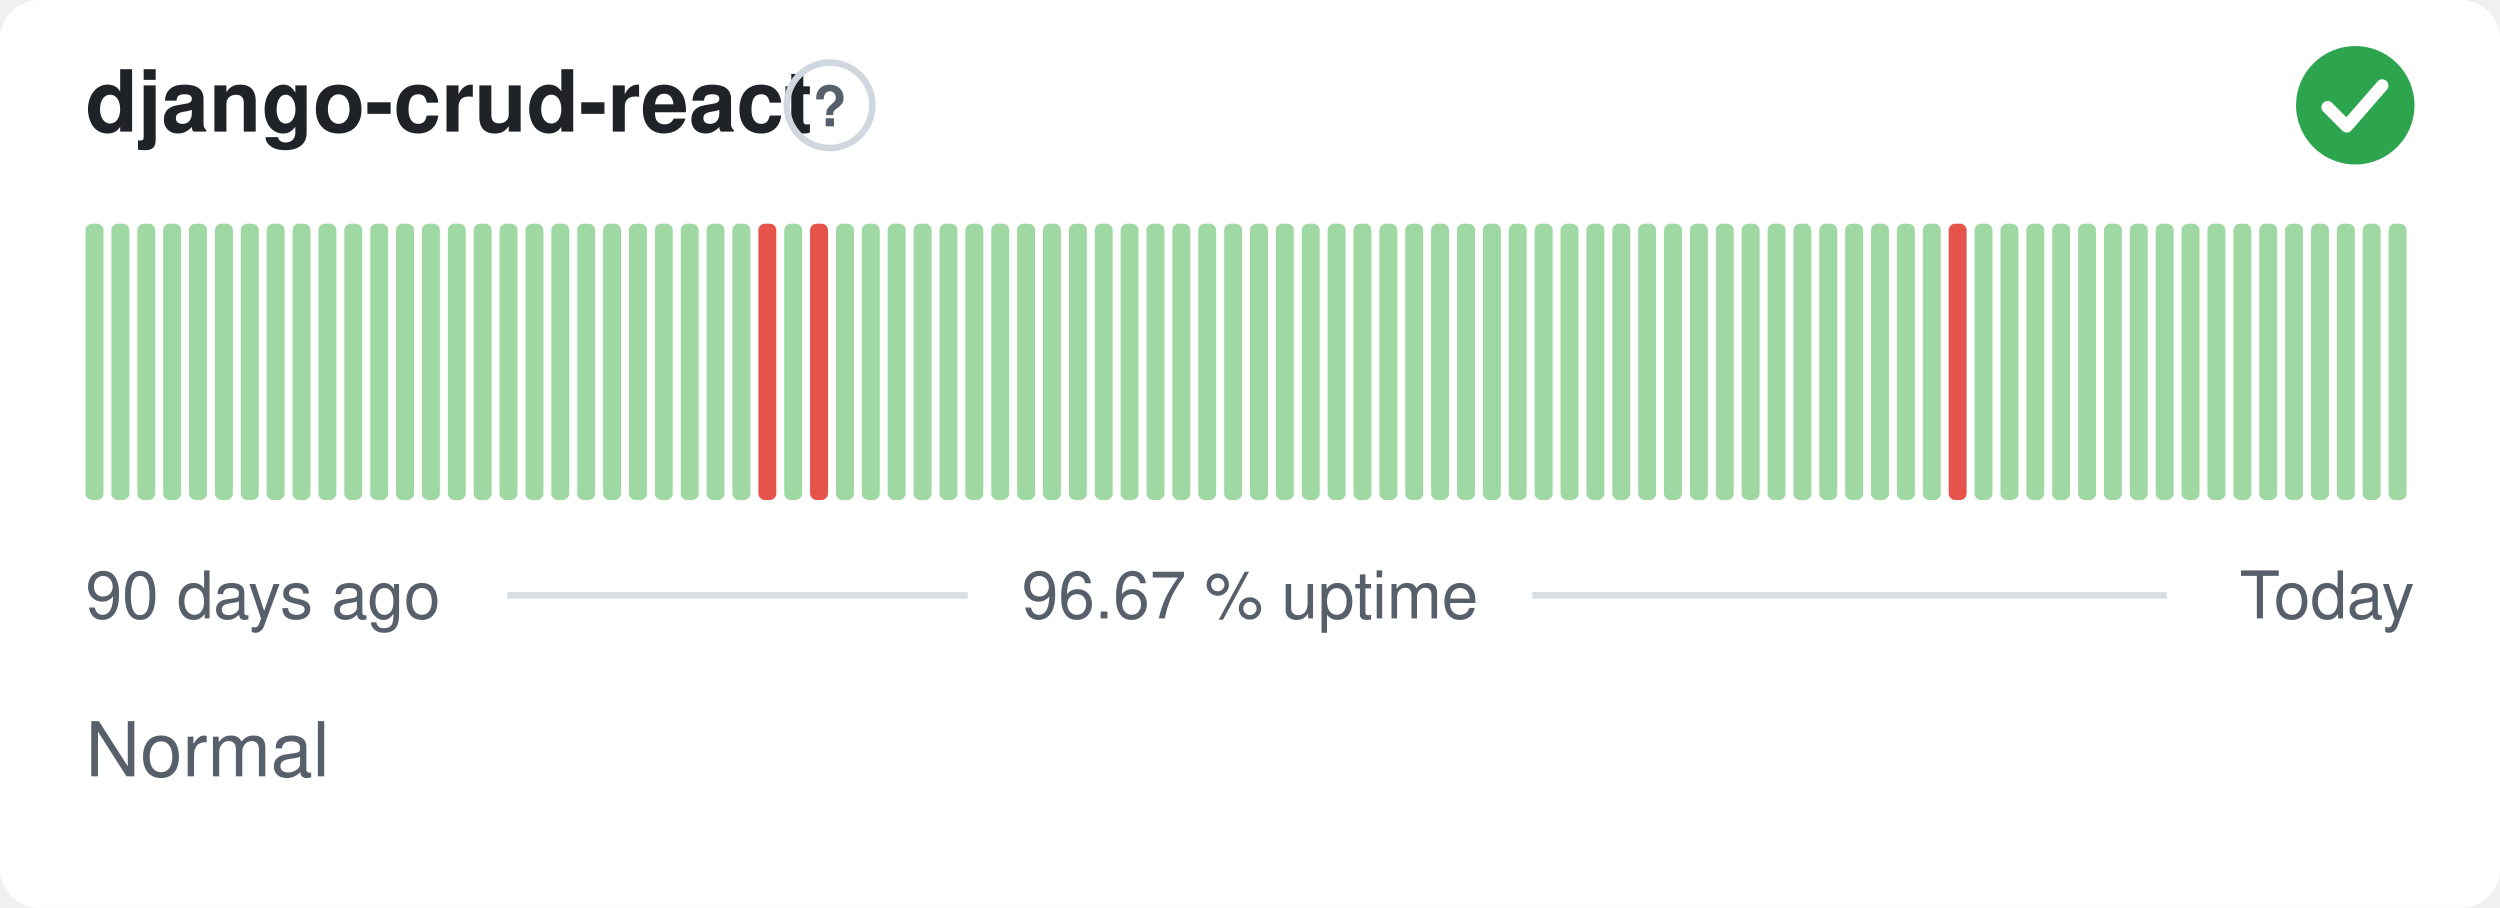
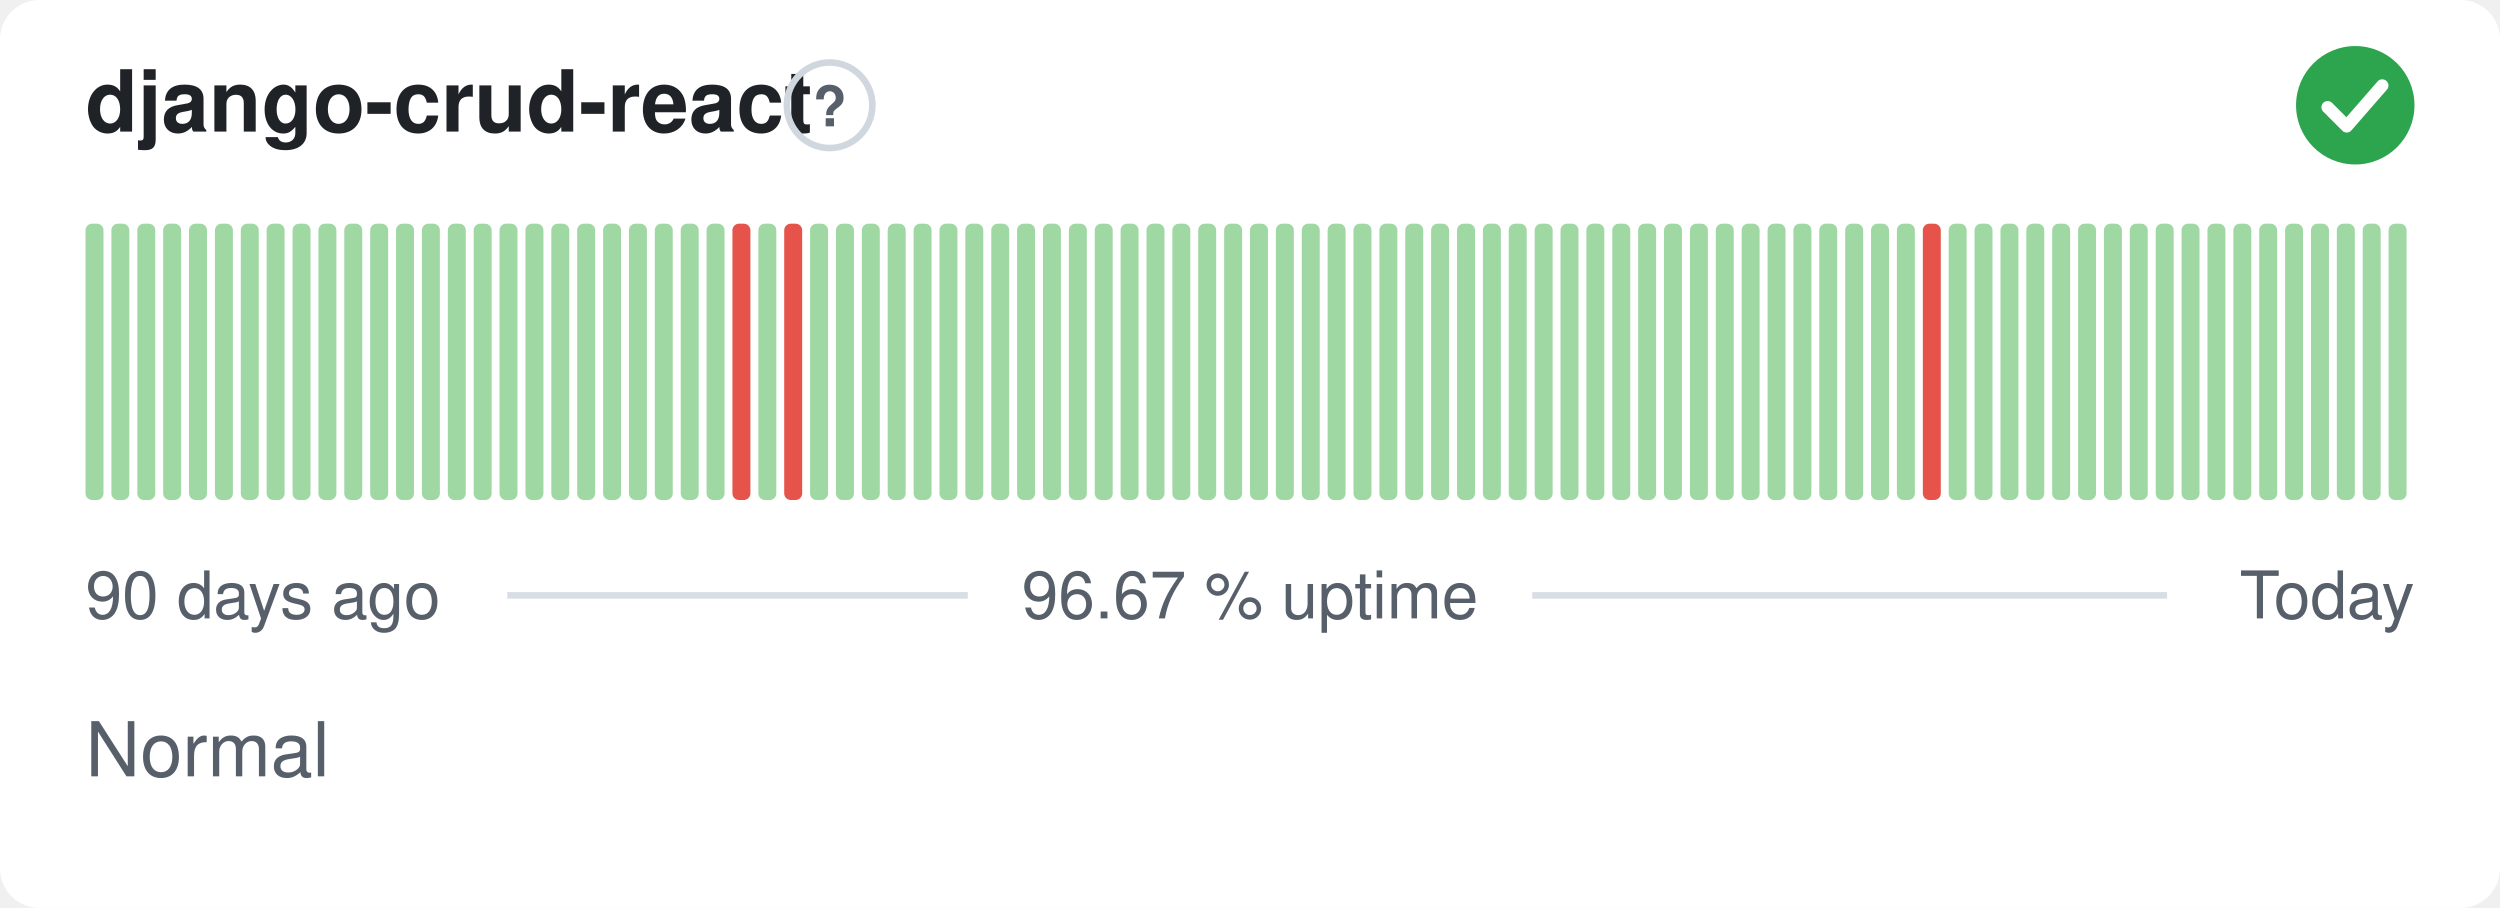
<svg xmlns="http://www.w3.org/2000/svg" width="380" height="138" viewBox="0 0 380 138" role="img" aria-label="django-crud-react: Normal, 96.67 % uptime over the last 90 days" font-family="-apple-system,BlinkMacSystemFont,'Segoe UI',Helvetica,Arial,sans-serif">
  <style>
    @media (prefers-color-scheme: dark) {
      .bg { fill: #0d1117 }
      .title { fill: #e6edf3 }
      .muted { fill: #8b949e }
      .hint { stroke: #30363d }
      .rule { stroke: #30363d }
      .nodata { fill: #21262d }
    }
  </style>
  <rect class="bg" width="380" height="138" rx="6" fill="#ffffff" />
  <text class="title" x="13" y="20" font-size="13" font-weight="600" fill="#1f2328">django-crud-react</text>
  <circle class="hint" cx="126.1" cy="16" r="6.5" fill="none" stroke="#d0d7de" stroke-width="1" />
  <text class="muted" x="126.1" y="19.2" text-anchor="middle" font-size="8.5" font-weight="700" fill="#57606a">?</text>
  <circle cx="358" cy="16" r="9" fill="#2da44e" />
  <path d="M353.80 16.30l2.90 2.90 5.40 -6.20" fill="none" stroke="#fff" stroke-width="1.89" stroke-linecap="round" stroke-linejoin="round" />
  <rect x="13.00" y="34.00" width="2.73" height="42.00" rx="1" fill="#9fd8a3" />
  <rect x="16.93" y="34.00" width="2.73" height="42.00" rx="1" fill="#9fd8a3" />
  <rect x="20.87" y="34.00" width="2.73" height="42.00" rx="1" fill="#9fd8a3" />
  <rect x="24.80" y="34.00" width="2.73" height="42.00" rx="1" fill="#9fd8a3" />
  <rect x="28.73" y="34.00" width="2.73" height="42.00" rx="1" fill="#9fd8a3" />
  <rect x="32.67" y="34.00" width="2.73" height="42.00" rx="1" fill="#9fd8a3" />
  <rect x="36.60" y="34.00" width="2.73" height="42.00" rx="1" fill="#9fd8a3" />
  <rect x="40.53" y="34.00" width="2.73" height="42.00" rx="1" fill="#9fd8a3" />
  <rect x="44.47" y="34.00" width="2.73" height="42.00" rx="1" fill="#9fd8a3" />
  <rect x="48.40" y="34.00" width="2.73" height="42.00" rx="1" fill="#9fd8a3" />
  <rect x="52.33" y="34.00" width="2.73" height="42.00" rx="1" fill="#9fd8a3" />
  <rect x="56.27" y="34.00" width="2.73" height="42.00" rx="1" fill="#9fd8a3" />
  <rect x="60.20" y="34.00" width="2.73" height="42.00" rx="1" fill="#9fd8a3" />
  <rect x="64.13" y="34.00" width="2.73" height="42.00" rx="1" fill="#9fd8a3" />
  <rect x="68.07" y="34.00" width="2.73" height="42.00" rx="1" fill="#9fd8a3" />
  <rect x="72.00" y="34.00" width="2.73" height="42.00" rx="1" fill="#9fd8a3" />
  <rect x="75.93" y="34.00" width="2.73" height="42.00" rx="1" fill="#9fd8a3" />
  <rect x="79.87" y="34.00" width="2.73" height="42.00" rx="1" fill="#9fd8a3" />
  <rect x="83.80" y="34.00" width="2.73" height="42.00" rx="1" fill="#9fd8a3" />
  <rect x="87.73" y="34.00" width="2.73" height="42.00" rx="1" fill="#9fd8a3" />
  <rect x="91.67" y="34.00" width="2.73" height="42.00" rx="1" fill="#9fd8a3" />
  <rect x="95.60" y="34.00" width="2.73" height="42.00" rx="1" fill="#9fd8a3" />
  <rect x="99.53" y="34.00" width="2.73" height="42.00" rx="1" fill="#9fd8a3" />
  <rect x="103.47" y="34.00" width="2.73" height="42.00" rx="1" fill="#9fd8a3" />
  <rect x="107.40" y="34.00" width="2.73" height="42.00" rx="1" fill="#9fd8a3" />
-   <rect x="111.33" y="34.00" width="2.73" height="42.00" rx="1" fill="#9fd8a3" />
-   <rect x="115.27" y="34.00" width="2.73" height="42.00" rx="1" fill="#e5534b" />
-   <rect x="119.20" y="34.00" width="2.73" height="42.00" rx="1" fill="#9fd8a3" />
-   <rect x="123.13" y="34.00" width="2.73" height="42.00" rx="1" fill="#e5534b" />
+   <rect x="111.33" y="34.00" width="2.73" height="42.00" rx="1" fill="#e5534b" />
+   <rect x="115.27" y="34.00" width="2.73" height="42.00" rx="1" fill="#9fd8a3" />
+   <rect x="119.20" y="34.00" width="2.73" height="42.00" rx="1" fill="#e5534b" />
+   <rect x="123.13" y="34.00" width="2.73" height="42.00" rx="1" fill="#9fd8a3" />
  <rect x="127.07" y="34.00" width="2.73" height="42.00" rx="1" fill="#9fd8a3" />
  <rect x="131.00" y="34.00" width="2.73" height="42.00" rx="1" fill="#9fd8a3" />
  <rect x="134.93" y="34.00" width="2.73" height="42.00" rx="1" fill="#9fd8a3" />
  <rect x="138.87" y="34.00" width="2.73" height="42.00" rx="1" fill="#9fd8a3" />
  <rect x="142.80" y="34.00" width="2.73" height="42.00" rx="1" fill="#9fd8a3" />
  <rect x="146.73" y="34.00" width="2.73" height="42.00" rx="1" fill="#9fd8a3" />
  <rect x="150.67" y="34.00" width="2.73" height="42.00" rx="1" fill="#9fd8a3" />
  <rect x="154.60" y="34.00" width="2.73" height="42.00" rx="1" fill="#9fd8a3" />
  <rect x="158.53" y="34.00" width="2.73" height="42.00" rx="1" fill="#9fd8a3" />
  <rect x="162.47" y="34.00" width="2.73" height="42.00" rx="1" fill="#9fd8a3" />
  <rect x="166.40" y="34.00" width="2.73" height="42.00" rx="1" fill="#9fd8a3" />
  <rect x="170.33" y="34.00" width="2.73" height="42.00" rx="1" fill="#9fd8a3" />
  <rect x="174.27" y="34.00" width="2.73" height="42.00" rx="1" fill="#9fd8a3" />
  <rect x="178.20" y="34.00" width="2.73" height="42.00" rx="1" fill="#9fd8a3" />
  <rect x="182.13" y="34.00" width="2.73" height="42.00" rx="1" fill="#9fd8a3" />
  <rect x="186.07" y="34.00" width="2.73" height="42.00" rx="1" fill="#9fd8a3" />
  <rect x="190.00" y="34.00" width="2.73" height="42.00" rx="1" fill="#9fd8a3" />
  <rect x="193.93" y="34.00" width="2.73" height="42.00" rx="1" fill="#9fd8a3" />
  <rect x="197.87" y="34.00" width="2.73" height="42.00" rx="1" fill="#9fd8a3" />
  <rect x="201.80" y="34.00" width="2.73" height="42.00" rx="1" fill="#9fd8a3" />
  <rect x="205.73" y="34.00" width="2.73" height="42.00" rx="1" fill="#9fd8a3" />
  <rect x="209.67" y="34.00" width="2.73" height="42.00" rx="1" fill="#9fd8a3" />
  <rect x="213.60" y="34.00" width="2.73" height="42.00" rx="1" fill="#9fd8a3" />
  <rect x="217.53" y="34.00" width="2.73" height="42.00" rx="1" fill="#9fd8a3" />
  <rect x="221.47" y="34.00" width="2.73" height="42.00" rx="1" fill="#9fd8a3" />
  <rect x="225.40" y="34.00" width="2.73" height="42.00" rx="1" fill="#9fd8a3" />
  <rect x="229.33" y="34.00" width="2.73" height="42.00" rx="1" fill="#9fd8a3" />
  <rect x="233.27" y="34.00" width="2.73" height="42.00" rx="1" fill="#9fd8a3" />
  <rect x="237.20" y="34.00" width="2.73" height="42.00" rx="1" fill="#9fd8a3" />
  <rect x="241.13" y="34.00" width="2.73" height="42.00" rx="1" fill="#9fd8a3" />
  <rect x="245.07" y="34.00" width="2.73" height="42.00" rx="1" fill="#9fd8a3" />
  <rect x="249.00" y="34.00" width="2.73" height="42.00" rx="1" fill="#9fd8a3" />
  <rect x="252.93" y="34.00" width="2.73" height="42.00" rx="1" fill="#9fd8a3" />
  <rect x="256.87" y="34.00" width="2.73" height="42.00" rx="1" fill="#9fd8a3" />
  <rect x="260.80" y="34.00" width="2.73" height="42.00" rx="1" fill="#9fd8a3" />
  <rect x="264.73" y="34.00" width="2.73" height="42.00" rx="1" fill="#9fd8a3" />
  <rect x="268.67" y="34.00" width="2.73" height="42.00" rx="1" fill="#9fd8a3" />
  <rect x="272.60" y="34.00" width="2.73" height="42.00" rx="1" fill="#9fd8a3" />
  <rect x="276.53" y="34.00" width="2.73" height="42.00" rx="1" fill="#9fd8a3" />
  <rect x="280.47" y="34.00" width="2.73" height="42.00" rx="1" fill="#9fd8a3" />
  <rect x="284.40" y="34.00" width="2.73" height="42.00" rx="1" fill="#9fd8a3" />
  <rect x="288.33" y="34.00" width="2.73" height="42.00" rx="1" fill="#9fd8a3" />
-   <rect x="292.27" y="34.00" width="2.73" height="42.00" rx="1" fill="#9fd8a3" />
-   <rect x="296.20" y="34.00" width="2.73" height="42.00" rx="1" fill="#e5534b" />
+   <rect x="292.27" y="34.00" width="2.73" height="42.00" rx="1" fill="#e5534b" />
+   <rect x="296.20" y="34.00" width="2.73" height="42.00" rx="1" fill="#9fd8a3" />
  <rect x="300.13" y="34.00" width="2.73" height="42.00" rx="1" fill="#9fd8a3" />
  <rect x="304.07" y="34.00" width="2.73" height="42.00" rx="1" fill="#9fd8a3" />
  <rect x="308.00" y="34.00" width="2.73" height="42.00" rx="1" fill="#9fd8a3" />
  <rect x="311.93" y="34.00" width="2.73" height="42.00" rx="1" fill="#9fd8a3" />
  <rect x="315.87" y="34.00" width="2.73" height="42.00" rx="1" fill="#9fd8a3" />
  <rect x="319.80" y="34.00" width="2.73" height="42.00" rx="1" fill="#9fd8a3" />
  <rect x="323.73" y="34.00" width="2.73" height="42.00" rx="1" fill="#9fd8a3" />
  <rect x="327.67" y="34.00" width="2.73" height="42.00" rx="1" fill="#9fd8a3" />
  <rect x="331.60" y="34.00" width="2.73" height="42.00" rx="1" fill="#9fd8a3" />
  <rect x="335.53" y="34.00" width="2.73" height="42.00" rx="1" fill="#9fd8a3" />
  <rect x="339.47" y="34.00" width="2.73" height="42.00" rx="1" fill="#9fd8a3" />
  <rect x="343.40" y="34.00" width="2.73" height="42.00" rx="1" fill="#9fd8a3" />
  <rect x="347.33" y="34.00" width="2.73" height="42.00" rx="1" fill="#9fd8a3" />
  <rect x="351.27" y="34.00" width="2.73" height="42.00" rx="1" fill="#9fd8a3" />
  <rect x="355.20" y="34.00" width="2.73" height="42.00" rx="1" fill="#9fd8a3" />
  <rect x="359.13" y="34.00" width="2.73" height="42.00" rx="1" fill="#9fd8a3" />
  <rect x="363.07" y="34.00" width="2.73" height="42.00" rx="1" fill="#9fd8a3" />
  <text class="muted" x="13" y="94" font-size="10" fill="#57606a">90 days ago</text>
  <text class="muted" x="190" y="94" text-anchor="middle" font-size="10" fill="#57606a">96.67 % uptime</text>
  <text class="muted" x="367" y="94" text-anchor="end" font-size="10" fill="#57606a">Today</text>
  <line class="rule" x1="77.1" y1="90.5" x2="147.1" y2="90.5" stroke="#d8dee4" stroke-width="1" />
  <line class="rule" x1="232.9" y1="90.5" x2="329.4" y2="90.5" stroke="#d8dee4" stroke-width="1" />
  <text class="muted" x="13" y="118" font-size="11.5" fill="#57606a">Normal</text>
</svg>
